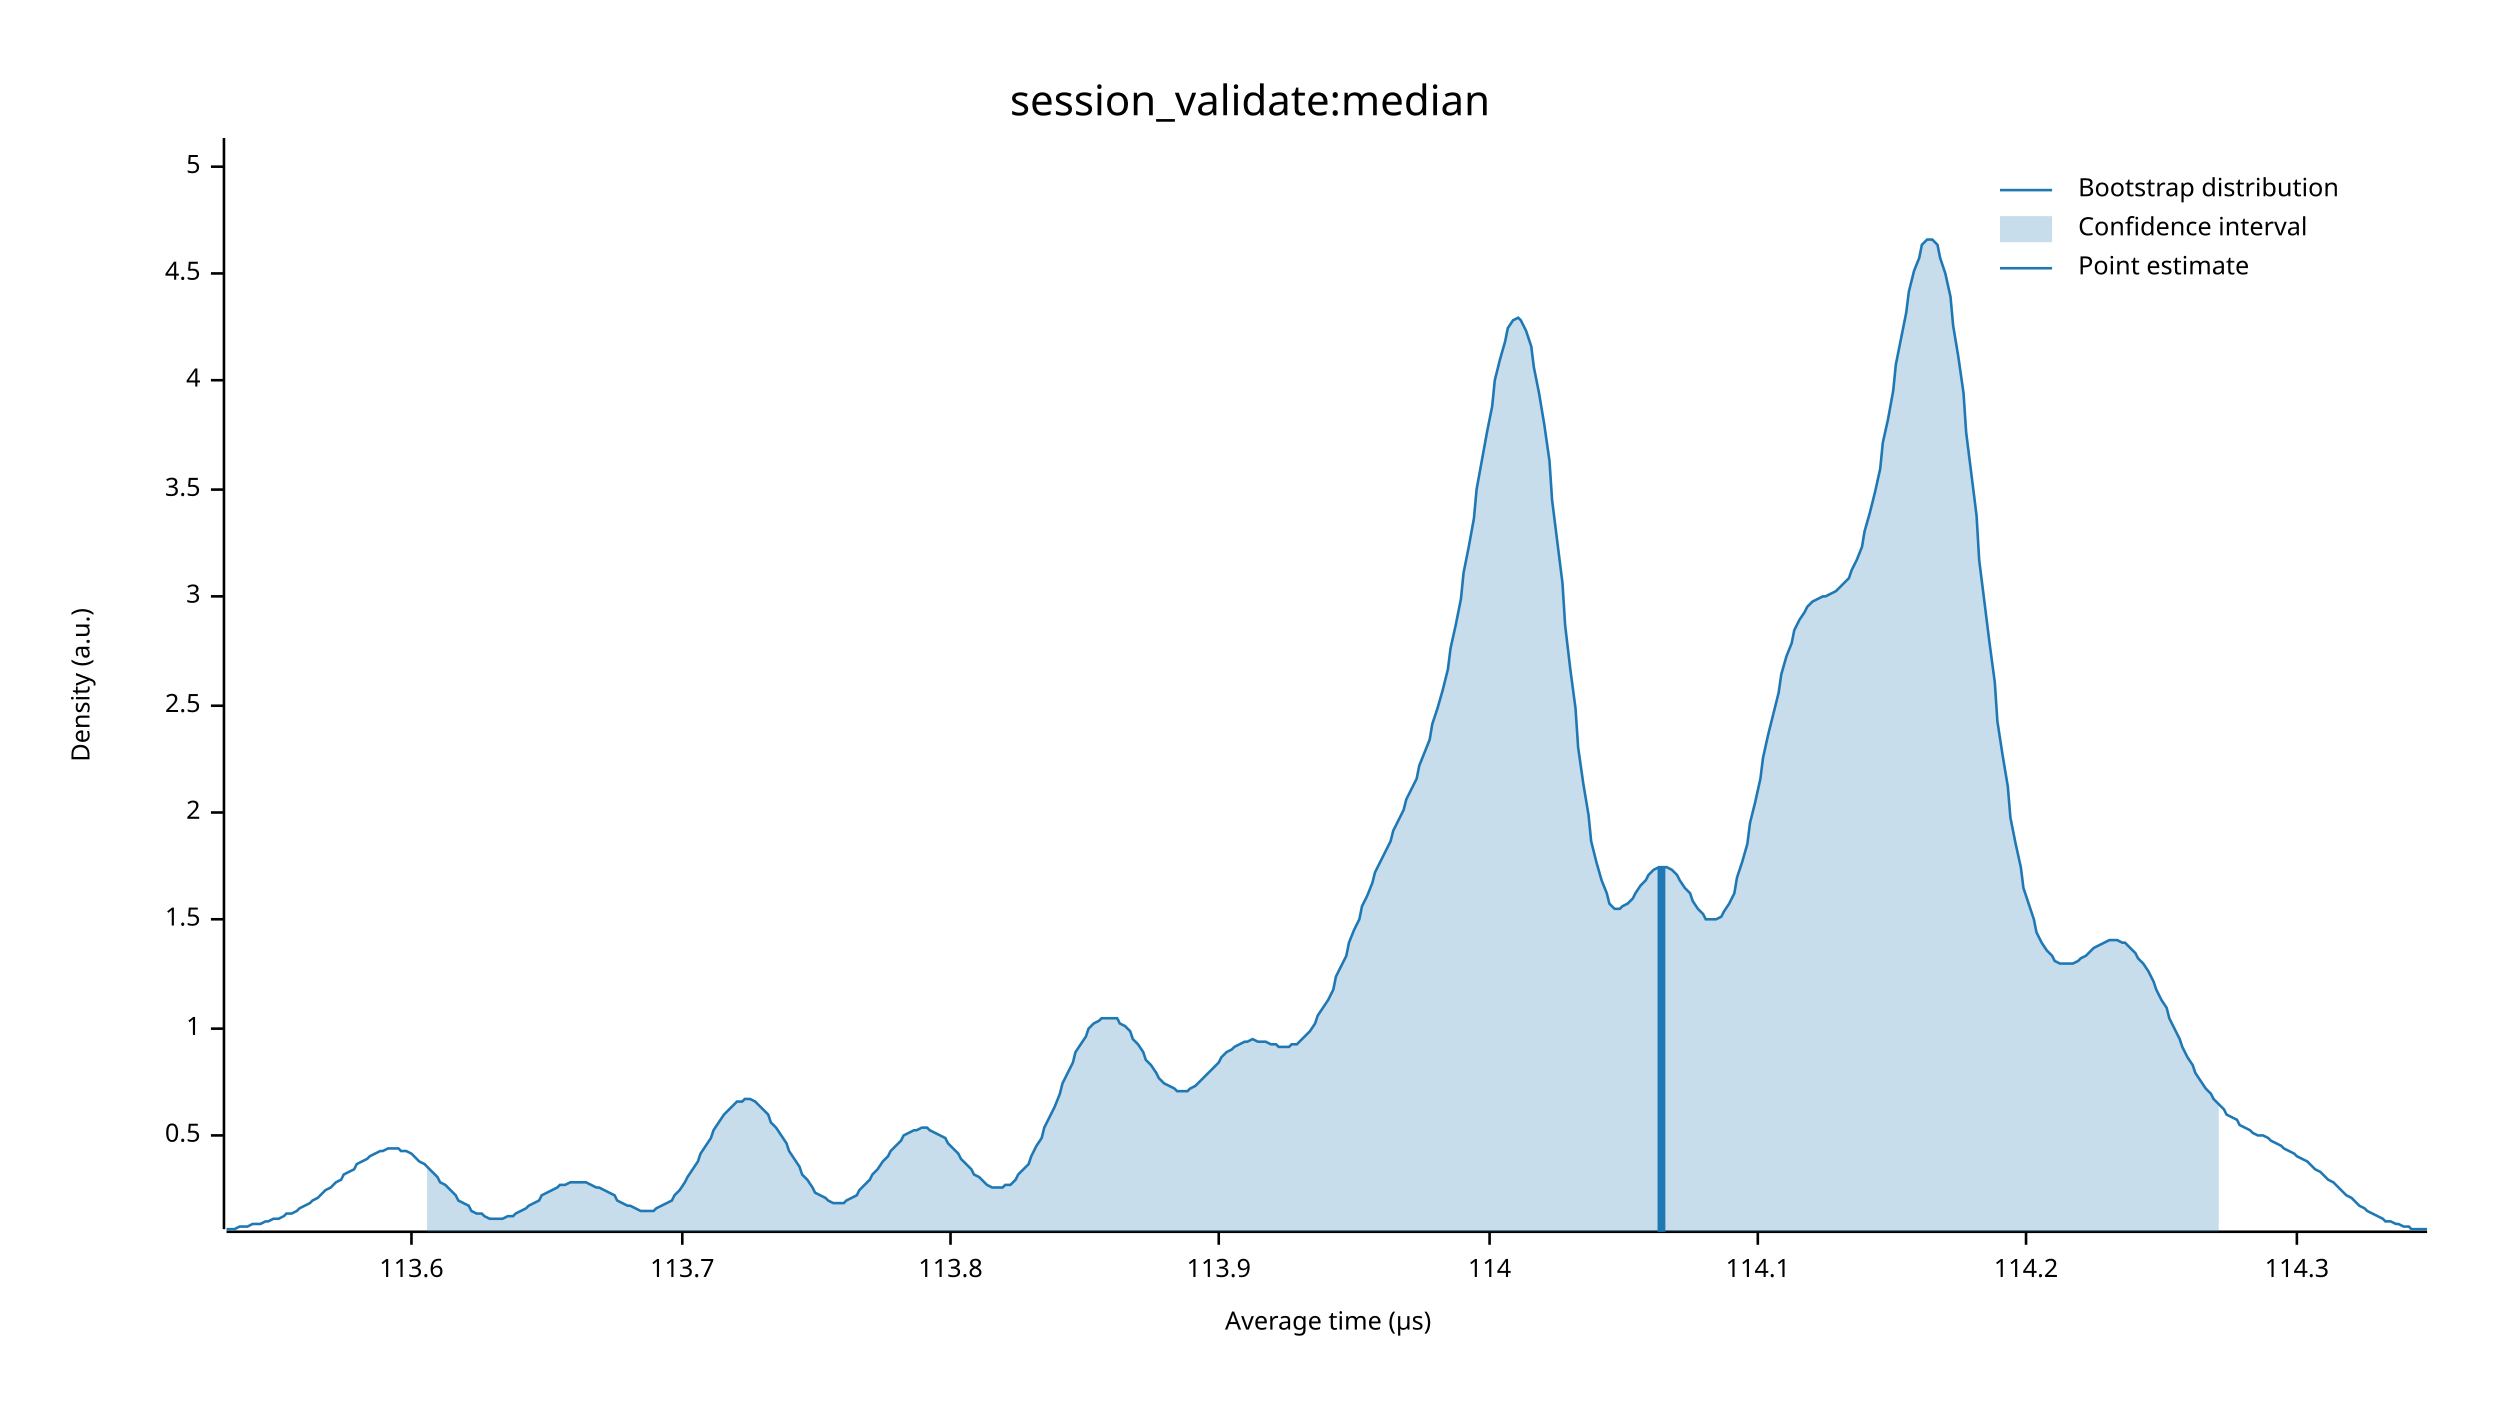
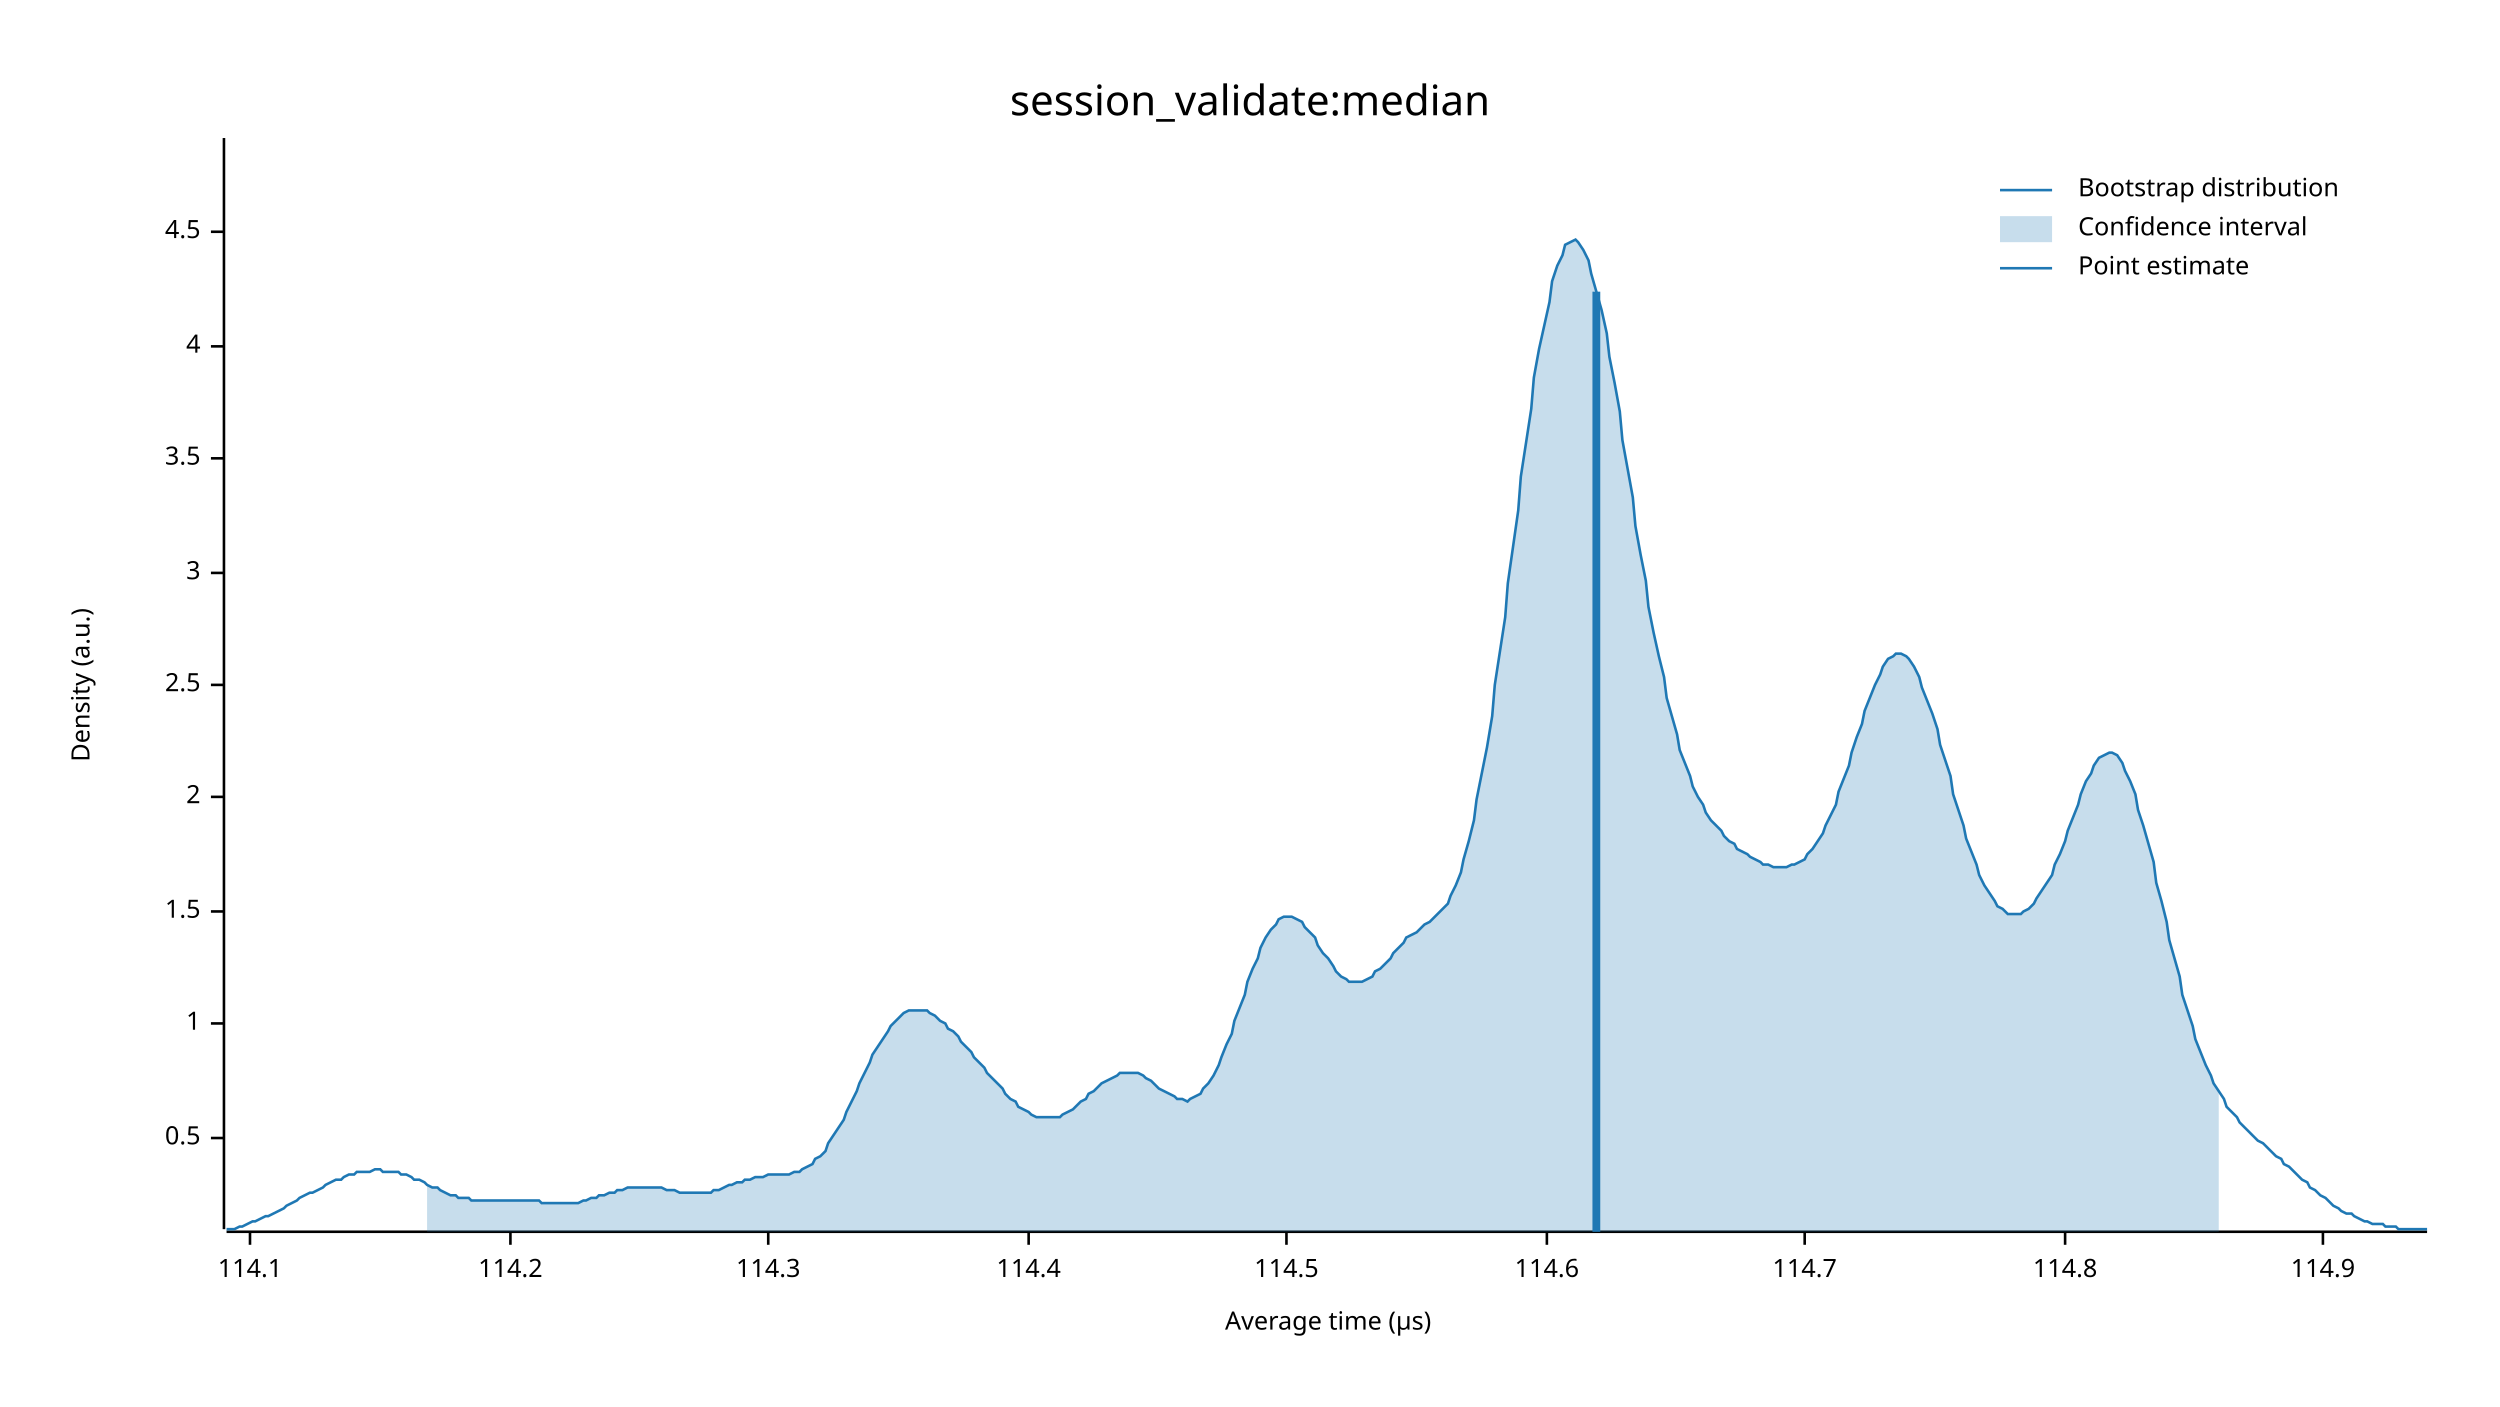
<svg xmlns="http://www.w3.org/2000/svg" width="960" height="540" viewBox="0 0 960 540">
  <text x="480" y="32" dy="0.76em" text-anchor="middle" font-family="sans-serif" font-size="16.129" opacity="1" fill="#000000">
session_validate:median
</text>
  <text x="27" y="263" dy="0.76em" text-anchor="middle" font-family="sans-serif" font-size="9.677" opacity="1" fill="#000000" transform="rotate(270, 27, 263)">
Density (a.u.)
</text>
  <text x="510" y="513" dy="-0.5ex" text-anchor="middle" font-family="sans-serif" font-size="9.677" opacity="1" fill="#000000">
Average time (µs)
</text>
  <polyline fill="none" opacity="1" stroke="#000000" stroke-width="1" points="86,53 86,472 " />
-   <text x="77" y="436" dy="0.5ex" text-anchor="end" font-family="sans-serif" font-size="9.677" opacity="1" fill="#000000">
+   <text x="77" y="437" dy="0.5ex" text-anchor="end" font-family="sans-serif" font-size="9.677" opacity="1" fill="#000000">
0.5
</text>
-   <polyline fill="none" opacity="1" stroke="#000000" stroke-width="1" points="81,436 86,436 " />
-   <text x="77" y="395" dy="0.5ex" text-anchor="end" font-family="sans-serif" font-size="9.677" opacity="1" fill="#000000">
+   <polyline fill="none" opacity="1" stroke="#000000" stroke-width="1" points="81,437 86,437 " />
+   <text x="77" y="393" dy="0.5ex" text-anchor="end" font-family="sans-serif" font-size="9.677" opacity="1" fill="#000000">
1
</text>
-   <polyline fill="none" opacity="1" stroke="#000000" stroke-width="1" points="81,395 86,395 " />
-   <text x="77" y="353" dy="0.5ex" text-anchor="end" font-family="sans-serif" font-size="9.677" opacity="1" fill="#000000">
+   <polyline fill="none" opacity="1" stroke="#000000" stroke-width="1" points="81,393 86,393 " />
+   <text x="77" y="350" dy="0.5ex" text-anchor="end" font-family="sans-serif" font-size="9.677" opacity="1" fill="#000000">
1.5
</text>
-   <polyline fill="none" opacity="1" stroke="#000000" stroke-width="1" points="81,353 86,353 " />
-   <text x="77" y="312" dy="0.5ex" text-anchor="end" font-family="sans-serif" font-size="9.677" opacity="1" fill="#000000">
+   <polyline fill="none" opacity="1" stroke="#000000" stroke-width="1" points="81,350 86,350 " />
+   <text x="77" y="306" dy="0.5ex" text-anchor="end" font-family="sans-serif" font-size="9.677" opacity="1" fill="#000000">
2
</text>
-   <polyline fill="none" opacity="1" stroke="#000000" stroke-width="1" points="81,312 86,312 " />
-   <text x="77" y="271" dy="0.5ex" text-anchor="end" font-family="sans-serif" font-size="9.677" opacity="1" fill="#000000">
+   <polyline fill="none" opacity="1" stroke="#000000" stroke-width="1" points="81,306 86,306 " />
+   <text x="77" y="263" dy="0.5ex" text-anchor="end" font-family="sans-serif" font-size="9.677" opacity="1" fill="#000000">
2.5
</text>
-   <polyline fill="none" opacity="1" stroke="#000000" stroke-width="1" points="81,271 86,271 " />
-   <text x="77" y="229" dy="0.5ex" text-anchor="end" font-family="sans-serif" font-size="9.677" opacity="1" fill="#000000">
+   <polyline fill="none" opacity="1" stroke="#000000" stroke-width="1" points="81,263 86,263 " />
+   <text x="77" y="220" dy="0.5ex" text-anchor="end" font-family="sans-serif" font-size="9.677" opacity="1" fill="#000000">
3
</text>
-   <polyline fill="none" opacity="1" stroke="#000000" stroke-width="1" points="81,229 86,229 " />
-   <text x="77" y="188" dy="0.5ex" text-anchor="end" font-family="sans-serif" font-size="9.677" opacity="1" fill="#000000">
+   <polyline fill="none" opacity="1" stroke="#000000" stroke-width="1" points="81,220 86,220 " />
+   <text x="77" y="176" dy="0.5ex" text-anchor="end" font-family="sans-serif" font-size="9.677" opacity="1" fill="#000000">
3.5
</text>
-   <polyline fill="none" opacity="1" stroke="#000000" stroke-width="1" points="81,188 86,188 " />
-   <text x="77" y="146" dy="0.5ex" text-anchor="end" font-family="sans-serif" font-size="9.677" opacity="1" fill="#000000">
+   <polyline fill="none" opacity="1" stroke="#000000" stroke-width="1" points="81,176 86,176 " />
+   <text x="77" y="133" dy="0.5ex" text-anchor="end" font-family="sans-serif" font-size="9.677" opacity="1" fill="#000000">
4
</text>
-   <polyline fill="none" opacity="1" stroke="#000000" stroke-width="1" points="81,146 86,146 " />
-   <text x="77" y="105" dy="0.5ex" text-anchor="end" font-family="sans-serif" font-size="9.677" opacity="1" fill="#000000">
+   <polyline fill="none" opacity="1" stroke="#000000" stroke-width="1" points="81,133 86,133 " />
+   <text x="77" y="89" dy="0.5ex" text-anchor="end" font-family="sans-serif" font-size="9.677" opacity="1" fill="#000000">
4.5
</text>
-   <polyline fill="none" opacity="1" stroke="#000000" stroke-width="1" points="81,105 86,105 " />
-   <text x="77" y="64" dy="0.5ex" text-anchor="end" font-family="sans-serif" font-size="9.677" opacity="1" fill="#000000">
- 5
- </text>
-   <polyline fill="none" opacity="1" stroke="#000000" stroke-width="1" points="81,64 86,64 " />
+   <polyline fill="none" opacity="1" stroke="#000000" stroke-width="1" points="81,89 86,89 " />
  <polyline fill="none" opacity="1" stroke="#000000" stroke-width="1" points="87,473 932,473 " />
-   <text x="158" y="483" dy="0.76em" text-anchor="middle" font-family="sans-serif" font-size="9.677" opacity="1" fill="#000000">
- 113.6
- </text>
-   <polyline fill="none" opacity="1" stroke="#000000" stroke-width="1" points="158,473 158,478 " />
-   <text x="262" y="483" dy="0.76em" text-anchor="middle" font-family="sans-serif" font-size="9.677" opacity="1" fill="#000000">
- 113.7
- </text>
-   <polyline fill="none" opacity="1" stroke="#000000" stroke-width="1" points="262,473 262,478 " />
-   <text x="365" y="483" dy="0.76em" text-anchor="middle" font-family="sans-serif" font-size="9.677" opacity="1" fill="#000000">
- 113.8
- </text>
-   <polyline fill="none" opacity="1" stroke="#000000" stroke-width="1" points="365,473 365,478 " />
-   <text x="468" y="483" dy="0.76em" text-anchor="middle" font-family="sans-serif" font-size="9.677" opacity="1" fill="#000000">
- 113.9
- </text>
-   <polyline fill="none" opacity="1" stroke="#000000" stroke-width="1" points="468,473 468,478 " />
-   <text x="572" y="483" dy="0.76em" text-anchor="middle" font-family="sans-serif" font-size="9.677" opacity="1" fill="#000000">
- 114
- </text>
-   <polyline fill="none" opacity="1" stroke="#000000" stroke-width="1" points="572,473 572,478 " />
-   <text x="675" y="483" dy="0.76em" text-anchor="middle" font-family="sans-serif" font-size="9.677" opacity="1" fill="#000000">
+   <text x="96" y="483" dy="0.76em" text-anchor="middle" font-family="sans-serif" font-size="9.677" opacity="1" fill="#000000">
114.1
</text>
-   <polyline fill="none" opacity="1" stroke="#000000" stroke-width="1" points="675,473 675,478 " />
-   <text x="778" y="483" dy="0.76em" text-anchor="middle" font-family="sans-serif" font-size="9.677" opacity="1" fill="#000000">
+   <polyline fill="none" opacity="1" stroke="#000000" stroke-width="1" points="96,473 96,478 " />
+   <text x="196" y="483" dy="0.76em" text-anchor="middle" font-family="sans-serif" font-size="9.677" opacity="1" fill="#000000">
114.2
</text>
-   <polyline fill="none" opacity="1" stroke="#000000" stroke-width="1" points="778,473 778,478 " />
-   <text x="882" y="483" dy="0.76em" text-anchor="middle" font-family="sans-serif" font-size="9.677" opacity="1" fill="#000000">
+   <polyline fill="none" opacity="1" stroke="#000000" stroke-width="1" points="196,473 196,478 " />
+   <text x="295" y="483" dy="0.76em" text-anchor="middle" font-family="sans-serif" font-size="9.677" opacity="1" fill="#000000">
114.3
</text>
-   <polyline fill="none" opacity="1" stroke="#000000" stroke-width="1" points="882,473 882,478 " />
-   <polyline fill="none" opacity="1" stroke="#1F78B4" stroke-width="1" points="87,472 88,472 90,472 92,471 93,471 95,471 97,470 98,470 100,470 102,469 103,469 105,468 107,468 109,467 110,466 112,466 114,465 115,464 117,463 119,462 120,461 122,460 124,458 125,457 127,456 129,454 131,453 132,451 134,450 136,449 137,447 139,446 141,445 142,444 144,443 146,442 147,442 149,441 151,441 153,441 154,442 156,442 158,443 159,444 161,446 163,447 164,448 166,450 168,452 169,454 171,455 173,457 175,459 176,461 178,462 180,463 181,465 183,466 185,466 186,467 188,468 190,468 191,468 193,468 195,467 197,467 198,466 200,465 202,464 203,463 205,462 207,461 208,459 210,458 212,457 214,456 215,455 217,455 219,454 220,454 222,454 224,454 225,454 227,455 229,456 230,456 232,457 234,458 236,459 237,461 239,462 241,463 242,463 244,464 246,465 247,465 249,465 251,465 252,464 254,463 256,462 258,461 259,459 261,457 263,454 264,452 266,449 268,446 269,443 271,440 273,437 274,434 276,431 278,428 280,426 281,425 283,423 285,423 286,422 288,422 290,423 291,424 293,426 295,428 296,431 298,433 300,436 302,439 303,442 305,445 307,448 308,451 310,453 312,456 313,458 315,459 317,460 318,461 320,462 322,462 324,462 325,461 327,460 329,459 330,457 332,455 334,453 335,451 337,449 339,446 341,444 342,442 344,440 346,438 347,436 349,435 351,434 352,434 354,433 356,433 357,434 359,435 361,436 363,437 364,439 366,441 368,443 369,445 371,447 373,449 374,451 376,452 378,454 379,455 381,456 383,456 385,456 386,455 388,455 390,453 391,451 393,449 395,447 396,444 398,440 400,437 401,433 403,429 405,425 407,420 408,416 410,412 412,408 413,404 415,401 417,398 418,395 420,393 422,392 423,391 425,391 427,391 429,391 430,393 432,394 434,396 435,399 437,401 439,404 440,407 442,409 444,412 445,414 447,416 449,417 451,418 452,419 454,419 456,419 457,418 459,417 461,415 462,414 464,412 466,410 468,408 469,406 471,404 473,403 474,402 476,401 478,400 479,400 481,399 483,400 484,400 486,400 488,401 490,401 491,402 493,402 495,402 496,401 498,401 500,399 501,398 503,396 505,393 506,390 508,387 510,384 512,380 513,375 515,371 517,367 518,362 520,357 522,353 523,348 525,344 527,339 528,335 530,331 532,327 534,323 535,319 537,315 539,311 540,307 542,303 544,299 545,294 547,289 549,284 550,278 552,272 554,265 556,257 557,249 559,240 561,230 562,220 564,210 566,199 567,188 569,177 571,166 573,156 574,146 576,138 578,131 579,126 581,123 583,122 584,123 586,127 588,133 589,141 591,151 593,163 595,177 596,192 598,208 600,224 601,240 603,257 605,272 606,287 608,301 610,313 611,323 613,331 615,338 617,343 618,347 620,349 622,349 623,348 625,347 627,345 628,343 630,340 632,338 633,336 635,334 637,333 639,333 640,333 642,334 644,336 645,338 647,341 649,343 650,346 652,349 654,351 655,353 657,353 659,353 661,352 662,350 664,347 666,343 667,337 669,331 671,324 672,316 674,308 676,299 677,291 679,282 681,274 683,266 684,259 686,252 688,247 689,242 691,238 693,235 694,233 696,231 698,230 700,229 701,229 703,228 705,227 706,226 708,224 710,222 711,219 713,215 715,210 716,204 718,197 720,189 722,180 723,170 725,161 727,150 728,140 730,130 732,120 733,112 735,104 737,99 738,94 740,92 742,92 744,94 745,99 747,105 749,114 750,125 752,137 754,151 755,166 757,182 759,198 760,215 762,231 764,247 766,262 767,277 769,290 771,302 772,314 774,324 776,333 777,341 779,347 781,353 782,358 784,362 786,365 788,367 789,369 791,370 793,370 794,370 796,370 798,369 799,368 801,367 803,365 804,364 806,363 808,362 810,361 811,361 813,361 815,362 816,362 818,364 820,366 821,368 823,370 825,373 827,377 828,380 830,384 832,387 833,391 835,395 837,399 838,402 840,406 842,409 843,412 845,415 847,418 849,420 850,422 852,424 854,426 855,428 857,429 859,430 860,432 862,433 864,434 865,435 867,436 869,436 871,437 872,438 874,439 876,440 877,441 879,442 881,443 882,444 884,445 886,446 887,447 889,449 891,450 893,452 894,453 896,454 898,456 899,457 901,459 903,460 904,461 906,463 908,464 909,465 911,466 913,467 915,468 916,469 918,469 920,470 921,470 923,471 925,471 926,472 928,472 930,472 932,472 " />
-   <polygon opacity="0.25" fill="#1F78B4" points="164,448 166,450 168,452 169,454 171,455 173,457 175,459 176,461 178,462 180,463 181,465 183,466 185,466 186,467 188,468 190,468 191,468 193,468 195,467 197,467 198,466 200,465 202,464 203,463 205,462 207,461 208,459 210,458 212,457 214,456 215,455 217,455 219,454 220,454 222,454 224,454 225,454 227,455 229,456 230,456 232,457 234,458 236,459 237,461 239,462 241,463 242,463 244,464 246,465 247,465 249,465 251,465 252,464 254,463 256,462 258,461 259,459 261,457 263,454 264,452 266,449 268,446 269,443 271,440 273,437 274,434 276,431 278,428 280,426 281,425 283,423 285,423 286,422 288,422 290,423 291,424 293,426 295,428 296,431 298,433 300,436 302,439 303,442 305,445 307,448 308,451 310,453 312,456 313,458 315,459 317,460 318,461 320,462 322,462 324,462 325,461 327,460 329,459 330,457 332,455 334,453 335,451 337,449 339,446 341,444 342,442 344,440 346,438 347,436 349,435 351,434 352,434 354,433 356,433 357,434 359,435 361,436 363,437 364,439 366,441 368,443 369,445 371,447 373,449 374,451 376,452 378,454 379,455 381,456 383,456 385,456 386,455 388,455 390,453 391,451 393,449 395,447 396,444 398,440 400,437 401,433 403,429 405,425 407,420 408,416 410,412 412,408 413,404 415,401 417,398 418,395 420,393 422,392 423,391 425,391 427,391 429,391 430,393 432,394 434,396 435,399 437,401 439,404 440,407 442,409 444,412 445,414 447,416 449,417 451,418 452,419 454,419 456,419 457,418 459,417 461,415 462,414 464,412 466,410 468,408 469,406 471,404 473,403 474,402 476,401 478,400 479,400 481,399 483,400 484,400 486,400 488,401 490,401 491,402 493,402 495,402 496,401 498,401 500,399 501,398 503,396 505,393 506,390 508,387 510,384 512,380 513,375 515,371 517,367 518,362 520,357 522,353 523,348 525,344 527,339 528,335 530,331 532,327 534,323 535,319 537,315 539,311 540,307 542,303 544,299 545,294 547,289 549,284 550,278 552,272 554,265 556,257 557,249 559,240 561,230 562,220 564,210 566,199 567,188 569,177 571,166 573,156 574,146 576,138 578,131 579,126 581,123 583,122 584,123 586,127 588,133 589,141 591,151 593,163 595,177 596,192 598,208 600,224 601,240 603,257 605,272 606,287 608,301 610,313 611,323 613,331 615,338 617,343 618,347 620,349 622,349 623,348 625,347 627,345 628,343 630,340 632,338 633,336 635,334 637,333 639,333 640,333 642,334 644,336 645,338 647,341 649,343 650,346 652,349 654,351 655,353 657,353 659,353 661,352 662,350 664,347 666,343 667,337 669,331 671,324 672,316 674,308 676,299 677,291 679,282 681,274 683,266 684,259 686,252 688,247 689,242 691,238 693,235 694,233 696,231 698,230 700,229 701,229 703,228 705,227 706,226 708,224 710,222 711,219 713,215 715,210 716,204 718,197 720,189 722,180 723,170 725,161 727,150 728,140 730,130 732,120 733,112 735,104 737,99 738,94 740,92 742,92 744,94 745,99 747,105 749,114 750,125 752,137 754,151 755,166 757,182 759,198 760,215 762,231 764,247 766,262 767,277 769,290 771,302 772,314 774,324 776,333 777,341 779,347 781,353 782,358 784,362 786,365 788,367 789,369 791,370 793,370 794,370 796,370 798,369 799,368 801,367 803,365 804,364 806,363 808,362 810,361 811,361 813,361 815,362 816,362 818,364 820,366 821,368 823,370 825,373 827,377 828,380 830,384 832,387 833,391 835,395 837,399 838,402 840,406 842,409 843,412 845,415 847,418 849,420 850,422 852,424 852,473 164,473 " />
-   <polyline fill="none" opacity="1" stroke="#1F78B4" stroke-width="3" points="638,473 638,333 " />
+   <polyline fill="none" opacity="1" stroke="#000000" stroke-width="1" points="295,473 295,478 " />
+   <text x="395" y="483" dy="0.76em" text-anchor="middle" font-family="sans-serif" font-size="9.677" opacity="1" fill="#000000">
+ 114.4
+ </text>
+   <polyline fill="none" opacity="1" stroke="#000000" stroke-width="1" points="395,473 395,478 " />
+   <text x="494" y="483" dy="0.76em" text-anchor="middle" font-family="sans-serif" font-size="9.677" opacity="1" fill="#000000">
+ 114.5
+ </text>
+   <polyline fill="none" opacity="1" stroke="#000000" stroke-width="1" points="494,473 494,478 " />
+   <text x="594" y="483" dy="0.76em" text-anchor="middle" font-family="sans-serif" font-size="9.677" opacity="1" fill="#000000">
+ 114.6
+ </text>
+   <polyline fill="none" opacity="1" stroke="#000000" stroke-width="1" points="594,473 594,478 " />
+   <text x="693" y="483" dy="0.76em" text-anchor="middle" font-family="sans-serif" font-size="9.677" opacity="1" fill="#000000">
+ 114.7
+ </text>
+   <polyline fill="none" opacity="1" stroke="#000000" stroke-width="1" points="693,473 693,478 " />
+   <text x="793" y="483" dy="0.76em" text-anchor="middle" font-family="sans-serif" font-size="9.677" opacity="1" fill="#000000">
+ 114.8
+ </text>
+   <polyline fill="none" opacity="1" stroke="#000000" stroke-width="1" points="793,473 793,478 " />
+   <text x="892" y="483" dy="0.76em" text-anchor="middle" font-family="sans-serif" font-size="9.677" opacity="1" fill="#000000">
+ 114.9
+ </text>
+   <polyline fill="none" opacity="1" stroke="#000000" stroke-width="1" points="892,473 892,478 " />
+   <polyline fill="none" opacity="1" stroke="#1F78B4" stroke-width="1" points="87,472 88,472 90,472 92,471 93,471 95,470 97,469 98,469 100,468 102,467 103,467 105,466 107,465 109,464 110,463 112,462 114,461 115,460 117,459 119,458 120,458 122,457 124,456 125,455 127,454 129,453 131,453 132,452 134,451 136,451 137,450 139,450 141,450 142,450 144,449 146,449 147,450 149,450 151,450 153,450 154,451 156,451 158,452 159,453 161,453 163,454 164,455 166,456 168,456 169,457 171,458 173,459 175,459 176,460 178,460 180,460 181,461 183,461 185,461 186,461 188,461 190,461 191,461 193,461 195,461 197,461 198,461 200,461 202,461 203,461 205,461 207,461 208,462 210,462 212,462 214,462 215,462 217,462 219,462 220,462 222,462 224,461 225,461 227,460 229,460 230,459 232,459 234,458 236,458 237,457 239,457 241,456 242,456 244,456 246,456 247,456 249,456 251,456 252,456 254,456 256,457 258,457 259,457 261,458 263,458 264,458 266,458 268,458 269,458 271,458 273,458 274,457 276,457 278,456 280,455 281,455 283,454 285,454 286,453 288,453 290,452 291,452 293,452 295,451 296,451 298,451 300,451 302,451 303,451 305,450 307,450 308,449 310,448 312,447 313,445 315,444 317,442 318,439 320,436 322,433 324,430 325,427 327,423 329,419 330,416 332,412 334,408 335,405 337,402 339,399 341,396 342,394 344,392 346,390 347,389 349,388 351,388 352,388 354,388 356,388 357,389 359,390 361,392 363,393 364,395 366,396 368,398 369,400 371,402 373,404 374,406 376,408 378,410 379,412 381,414 383,416 385,418 386,420 388,422 390,423 391,425 393,426 395,427 396,428 398,429 400,429 401,429 403,429 405,429 407,429 408,428 410,427 412,426 413,425 415,423 417,422 418,420 420,419 422,417 423,416 425,415 427,414 429,413 430,412 432,412 434,412 435,412 437,412 439,413 440,414 442,415 444,417 445,418 447,419 449,420 451,421 452,422 454,422 456,423 457,422 459,421 461,420 462,418 464,416 466,413 468,409 469,406 471,401 473,397 474,392 476,387 478,382 479,377 481,372 483,368 484,364 486,360 488,357 490,355 491,353 493,352 495,352 496,352 498,353 500,354 501,356 503,358 505,360 506,363 508,366 510,368 512,371 513,373 515,375 517,376 518,377 520,377 522,377 523,377 525,376 527,375 528,373 530,372 532,370 534,368 535,366 537,364 539,362 540,360 542,359 544,358 545,357 547,355 549,354 550,353 552,351 554,349 556,347 557,344 559,340 561,335 562,330 564,323 566,315 567,307 569,297 571,287 573,275 574,263 576,250 578,237 579,224 581,210 583,196 584,183 586,170 588,157 589,145 591,134 593,125 595,116 596,108 598,102 600,98 601,94 603,93 605,92 606,93 608,96 610,100 611,105 613,112 615,119 617,128 618,137 620,147 622,158 623,169 625,180 627,191 628,202 630,213 632,223 633,233 635,243 637,252 639,260 640,268 642,275 644,282 645,288 647,293 649,298 650,302 652,306 654,309 655,312 657,315 659,317 661,319 662,321 664,323 666,324 667,326 669,327 671,328 672,329 674,330 676,331 677,332 679,332 681,333 683,333 684,333 686,333 688,332 689,332 691,331 693,330 694,328 696,326 698,323 700,320 701,317 703,313 705,309 706,304 708,299 710,294 711,289 713,283 715,278 716,273 718,268 720,263 722,259 723,256 725,253 727,252 728,251 730,251 732,252 733,253 735,256 737,260 738,264 740,269 742,274 744,280 745,286 747,292 749,298 750,305 752,311 754,317 755,322 757,327 759,332 760,336 762,340 764,343 766,346 767,348 769,349 771,351 772,351 774,351 776,351 777,350 779,349 781,347 782,345 784,342 786,339 788,336 789,332 791,328 793,323 794,319 796,314 798,309 799,305 801,300 803,297 804,294 806,291 808,290 810,289 811,289 813,290 815,293 816,296 818,300 820,305 821,311 823,317 825,324 827,331 828,339 830,346 832,354 833,361 835,368 837,375 838,382 840,388 842,394 843,399 845,404 847,409 849,413 850,416 852,419 854,422 855,425 857,427 859,429 860,431 862,433 864,435 865,436 867,438 869,439 871,441 872,442 874,444 876,445 877,447 879,448 881,450 882,451 884,453 886,454 887,456 889,457 891,459 893,460 894,461 896,463 898,464 899,465 901,466 903,466 904,467 906,468 908,469 909,469 911,470 913,470 915,470 916,471 918,471 920,471 921,472 923,472 925,472 926,472 928,472 930,472 932,472 " />
+   <polygon opacity="0.25" fill="#1F78B4" points="164,455 166,456 168,456 169,457 171,458 173,459 175,459 176,460 178,460 180,460 181,461 183,461 185,461 186,461 188,461 190,461 191,461 193,461 195,461 197,461 198,461 200,461 202,461 203,461 205,461 207,461 208,462 210,462 212,462 214,462 215,462 217,462 219,462 220,462 222,462 224,461 225,461 227,460 229,460 230,459 232,459 234,458 236,458 237,457 239,457 241,456 242,456 244,456 246,456 247,456 249,456 251,456 252,456 254,456 256,457 258,457 259,457 261,458 263,458 264,458 266,458 268,458 269,458 271,458 273,458 274,457 276,457 278,456 280,455 281,455 283,454 285,454 286,453 288,453 290,452 291,452 293,452 295,451 296,451 298,451 300,451 302,451 303,451 305,450 307,450 308,449 310,448 312,447 313,445 315,444 317,442 318,439 320,436 322,433 324,430 325,427 327,423 329,419 330,416 332,412 334,408 335,405 337,402 339,399 341,396 342,394 344,392 346,390 347,389 349,388 351,388 352,388 354,388 356,388 357,389 359,390 361,392 363,393 364,395 366,396 368,398 369,400 371,402 373,404 374,406 376,408 378,410 379,412 381,414 383,416 385,418 386,420 388,422 390,423 391,425 393,426 395,427 396,428 398,429 400,429 401,429 403,429 405,429 407,429 408,428 410,427 412,426 413,425 415,423 417,422 418,420 420,419 422,417 423,416 425,415 427,414 429,413 430,412 432,412 434,412 435,412 437,412 439,413 440,414 442,415 444,417 445,418 447,419 449,420 451,421 452,422 454,422 456,423 457,422 459,421 461,420 462,418 464,416 466,413 468,409 469,406 471,401 473,397 474,392 476,387 478,382 479,377 481,372 483,368 484,364 486,360 488,357 490,355 491,353 493,352 495,352 496,352 498,353 500,354 501,356 503,358 505,360 506,363 508,366 510,368 512,371 513,373 515,375 517,376 518,377 520,377 522,377 523,377 525,376 527,375 528,373 530,372 532,370 534,368 535,366 537,364 539,362 540,360 542,359 544,358 545,357 547,355 549,354 550,353 552,351 554,349 556,347 557,344 559,340 561,335 562,330 564,323 566,315 567,307 569,297 571,287 573,275 574,263 576,250 578,237 579,224 581,210 583,196 584,183 586,170 588,157 589,145 591,134 593,125 595,116 596,108 598,102 600,98 601,94 603,93 605,92 606,93 608,96 610,100 611,105 613,112 615,119 617,128 618,137 620,147 622,158 623,169 625,180 627,191 628,202 630,213 632,223 633,233 635,243 637,252 639,260 640,268 642,275 644,282 645,288 647,293 649,298 650,302 652,306 654,309 655,312 657,315 659,317 661,319 662,321 664,323 666,324 667,326 669,327 671,328 672,329 674,330 676,331 677,332 679,332 681,333 683,333 684,333 686,333 688,332 689,332 691,331 693,330 694,328 696,326 698,323 700,320 701,317 703,313 705,309 706,304 708,299 710,294 711,289 713,283 715,278 716,273 718,268 720,263 722,259 723,256 725,253 727,252 728,251 730,251 732,252 733,253 735,256 737,260 738,264 740,269 742,274 744,280 745,286 747,292 749,298 750,305 752,311 754,317 755,322 757,327 759,332 760,336 762,340 764,343 766,346 767,348 769,349 771,351 772,351 774,351 776,351 777,350 779,349 781,347 782,345 784,342 786,339 788,336 789,332 791,328 793,323 794,319 796,314 798,309 799,305 801,300 803,297 804,294 806,291 808,290 810,289 811,289 813,290 815,293 816,296 818,300 820,305 821,311 823,317 825,324 827,331 828,339 830,346 832,354 833,361 835,368 837,375 838,382 840,388 842,394 843,399 845,404 847,409 849,413 850,416 852,419 852,473 164,473 " />
+   <polyline fill="none" opacity="1" stroke="#1F78B4" stroke-width="3" points="613,473 613,112 " />
  <text x="798" y="68" dy="0.76em" text-anchor="start" font-family="sans-serif" font-size="9.677" opacity="1" fill="#000000">
Bootstrap distribution
</text>
  <text x="798" y="83" dy="0.76em" text-anchor="start" font-family="sans-serif" font-size="9.677" opacity="1" fill="#000000">
Confidence interval
</text>
  <text x="798" y="98" dy="0.76em" text-anchor="start" font-family="sans-serif" font-size="9.677" opacity="1" fill="#000000">
Point estimate
</text>
  <polyline fill="none" opacity="1" stroke="#1F78B4" stroke-width="1" points="768,73 788,73 " />
  <rect x="768" y="83" width="20" height="10" opacity="0.25" fill="#1F78B4" stroke="none" />
  <polyline fill="none" opacity="1" stroke="#1F78B4" stroke-width="1" points="768,103 788,103 " />
</svg>
